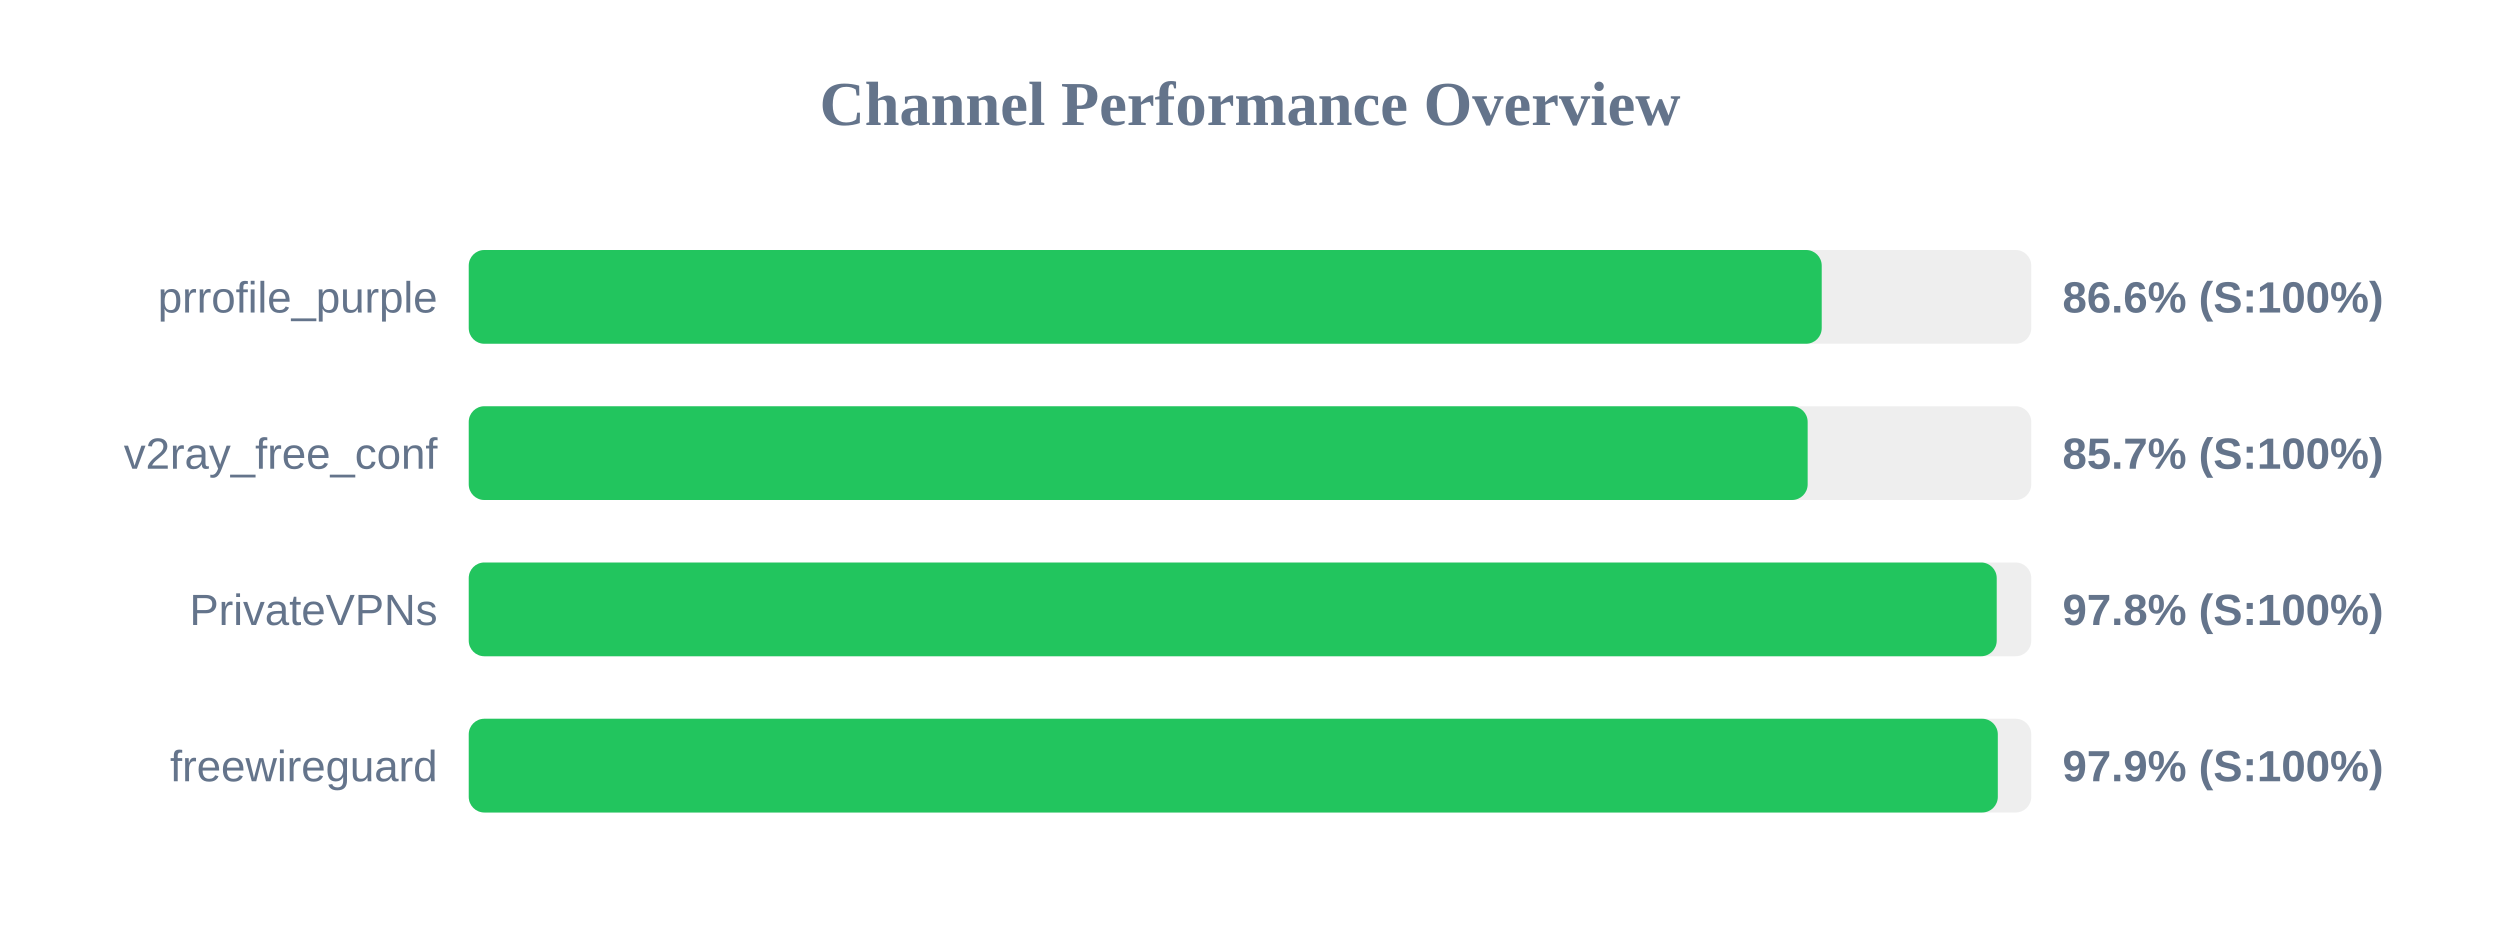
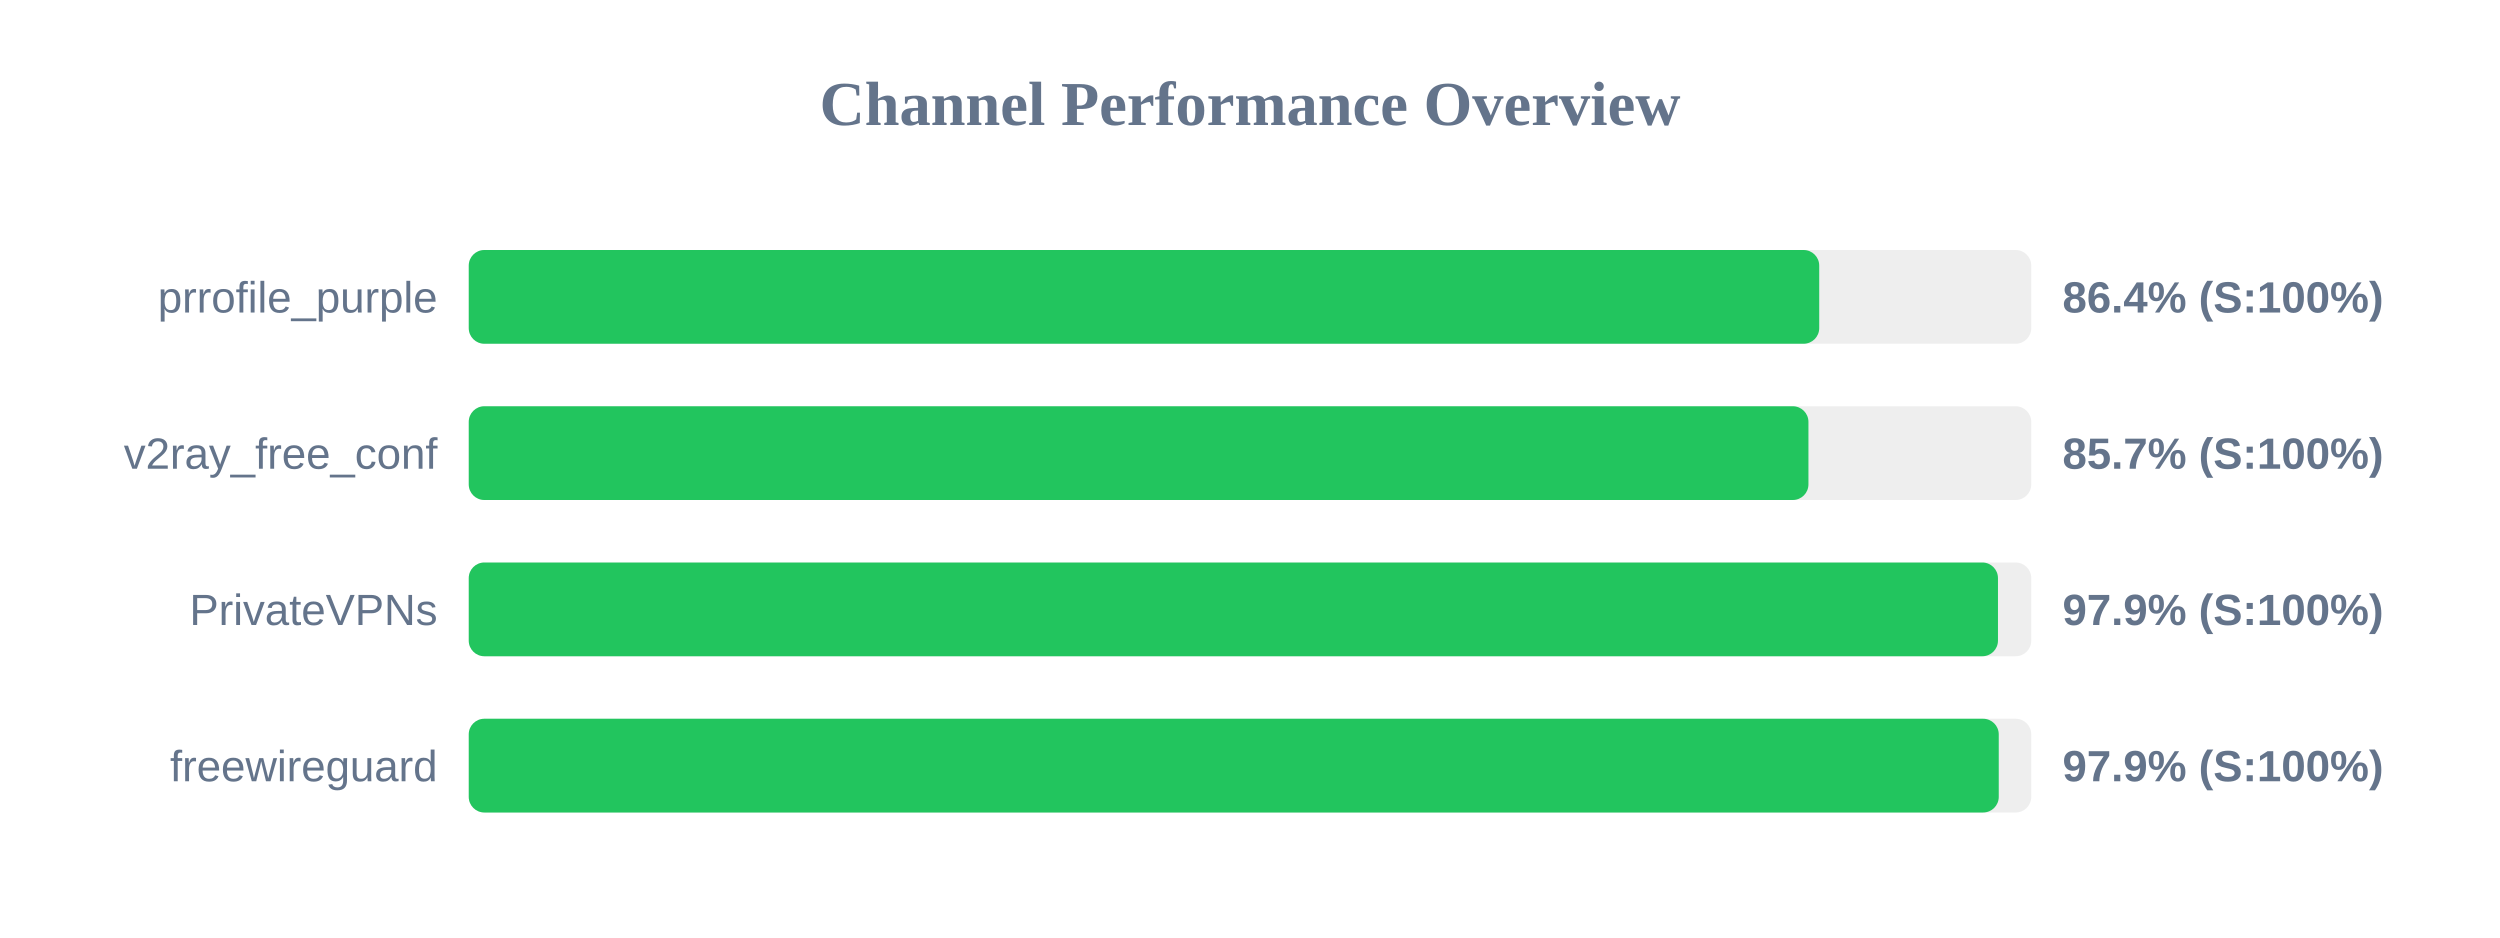
<svg xmlns="http://www.w3.org/2000/svg" width="800" height="300" version="1.1">
  <style>
        .row { font: 14px Arial; fill: #64748b; }
        .score { font: bold 14px Arial; fill: #64748b; }
    </style>
  <text x="400" y="40" text-anchor="middle" font-size="20px" font-weight="bold" fill="#64748b">Channel Performance Overview</text>
  <rect x="150" y="80" width="500" height="30" fill="#eee" rx="5" />
-   <rect x="150" y="80" width="432.95" height="30" fill="#22c55e" rx="5" />
+   <rect x="150" y="80" width="432.15" height="30" fill="#22c55e" rx="5" />
  <text x="140" y="100" text-anchor="end" class="row">prrofile_purple</text>
-   <text x="660" y="100" text-anchor="start" class="score">86.6% (S:100%)</text>
+   <text x="660" y="100" text-anchor="start" class="score">86.4% (S:100%)</text>
  <rect x="150" y="130" width="500" height="30" fill="#eee" rx="5" />
-   <rect x="150" y="130" width="428.45" height="30" fill="#22c55e" rx="5" />
+   <rect x="150" y="130" width="428.7" height="30" fill="#22c55e" rx="5" />
  <text x="140" y="150" text-anchor="end" class="row">v2ray_free_conf</text>
  <text x="660" y="150" text-anchor="start" class="score">85.7% (S:100%)</text>
  <rect x="150" y="180" width="500" height="30" fill="#eee" rx="5" />
-   <rect x="150" y="180" width="488.95" height="30" fill="#22c55e" rx="5" />
+   <rect x="150" y="180" width="489.35" height="30" fill="#22c55e" rx="5" />
  <text x="140" y="200" text-anchor="end" class="row">PrivateVPNs</text>
-   <text x="660" y="200" text-anchor="start" class="score">97.8% (S:100%)</text>
+   <text x="660" y="200" text-anchor="start" class="score">97.9% (S:100%)</text>
  <rect x="150" y="230" width="500" height="30" fill="#eee" rx="5" />
-   <rect x="150" y="230" width="489.3" height="30" fill="#22c55e" rx="5" />
+   <rect x="150" y="230" width="489.6" height="30" fill="#22c55e" rx="5" />
  <text x="140" y="250" text-anchor="end" class="row">freewireguard</text>
  <text x="660" y="250" text-anchor="start" class="score">97.9% (S:100%)</text>
</svg>
